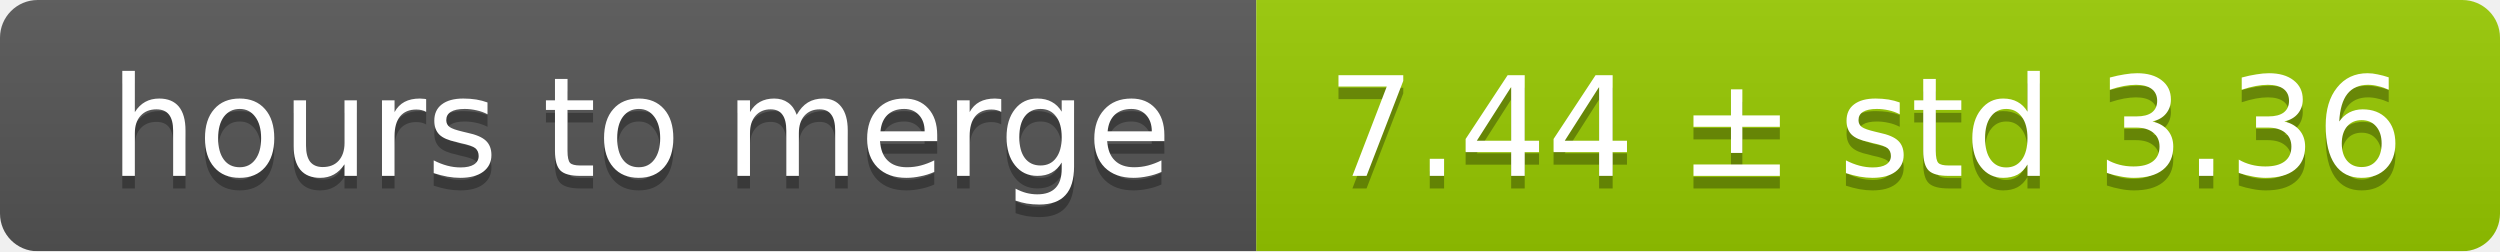
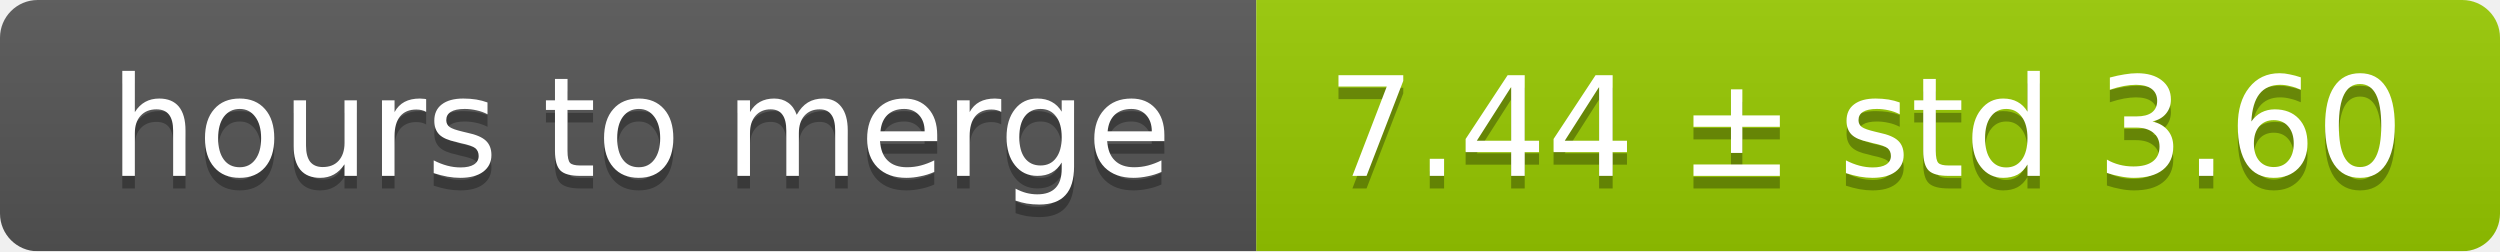
<svg xmlns="http://www.w3.org/2000/svg" width="199" height="20">
  <linearGradient id="smooth" x2="0" y2="100%">
    <stop offset="0" stop-color="#bbb" stop-opacity=".1" />
    <stop offset="1" stop-opacity=".1" />
  </linearGradient>
  <mask id="round">
    <rect width="199" height="20" rx="3" fill="#fff" />
  </mask>
  <g mask="url(#round)">
    <rect width="100" height="20" fill="#555" />
    <rect x="100" width="99" height="20" fill="#97ca00" />
    <rect width="199" height="20" fill="url(#smooth)" />
  </g>
  <g fill="#fff" text-anchor="middle" font-family="DejaVu Sans,Verdana,Geneva,sans-serif" font-size="11">
    <text x="51" y="15" fill="#010101" fill-opacity=".3">hours to merge</text>
    <text x="51" y="14">hours to merge</text>
-     <text x="148.5" y="15" fill="#010101" fill-opacity=".3">7.44 ± std 3.36</text>
-     <text x="148.5" y="14">7.44 ± std 3.36</text>
+     <text x="148.5" y="15" fill="#010101" fill-opacity=".3">7.44 ± std 3.60</text>
+     <text x="148.5" y="14">7.44 ± std 3.60</text>
  </g>
</svg>
